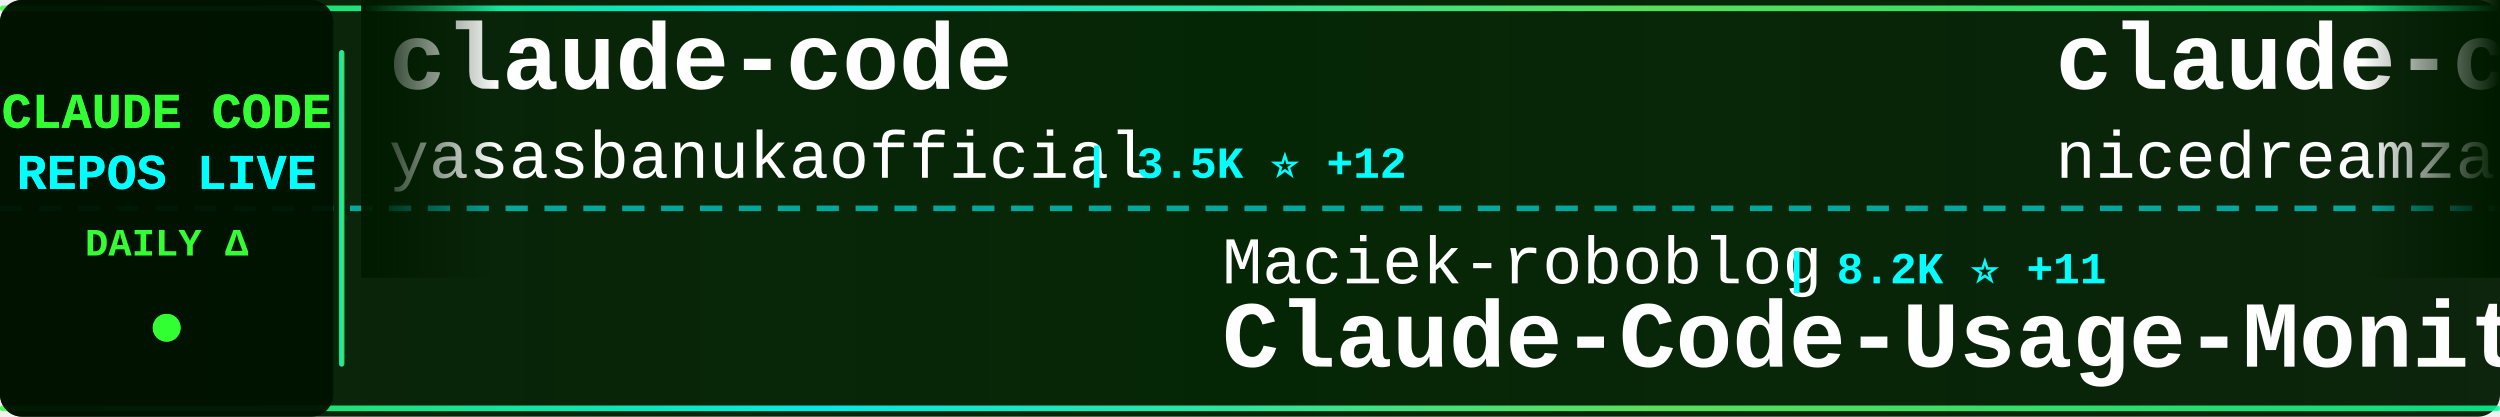
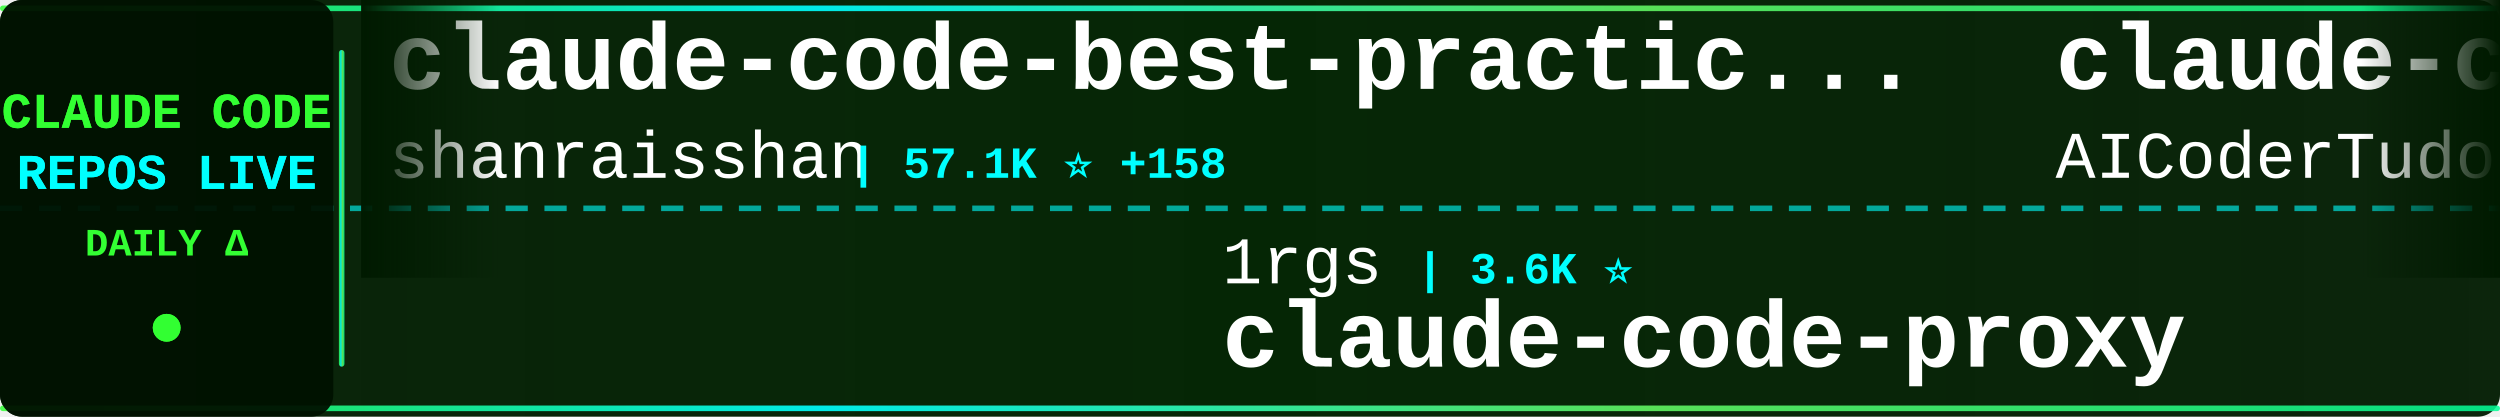
<svg xmlns="http://www.w3.org/2000/svg" width="900" height="150">
  <defs>
    <linearGradient id="tickerBg" x1="0%" y1="0%" x2="100%" y2="0%">
      <stop offset="0%" style="stop-color:#001a00;stop-opacity:0.95" />
      <stop offset="50%" style="stop-color:#002200;stop-opacity:0.98" />
      <stop offset="100%" style="stop-color:#001a00;stop-opacity:0.95" />
    </linearGradient>
    <linearGradient id="borderGrad" x1="0%" y1="0%" x2="100%" y2="0%">
      <stop offset="0%" style="stop-color:#33ff33;stop-opacity:0.85">
        <animate attributeName="stop-opacity" values="0.85;1;0.85" dur="2s" repeatCount="indefinite" />
      </stop>
      <stop offset="33%" style="stop-color:#00ffff;stop-opacity:0.9">
        <animate attributeName="stop-opacity" values="0.9;1;0.9" dur="2.2s" repeatCount="indefinite" />
      </stop>
      <stop offset="66%" style="stop-color:#66ff66;stop-opacity:0.85">
        <animate attributeName="stop-opacity" values="0.85;1;0.85" dur="1.8s" repeatCount="indefinite" />
      </stop>
      <stop offset="100%" style="stop-color:#00ff99;stop-opacity:0.85">
        <animate attributeName="stop-opacity" values="0.85;1;0.85" dur="2s" repeatCount="indefinite" />
      </stop>
    </linearGradient>
    <filter id="textGlow">
      <feGaussianBlur stdDeviation="0.1" result="coloredBlur" />
      <feMerge>
        <feMergeNode in="coloredBlur" />
        <feMergeNode in="SourceGraphic" />
      </feMerge>
    </filter>
    <filter id="metricGlow">
      <feGaussianBlur stdDeviation="0.2" result="coloredBlur" />
      <feMerge>
        <feMergeNode in="coloredBlur" />
        <feMergeNode in="SourceGraphic" />
      </feMerge>
    </filter>
    <linearGradient id="leftFade" x1="0%" y1="0%" x2="100%" y2="0%">
      <stop offset="0%" style="stop-color:#001a00;stop-opacity:1" />
      <stop offset="100%" style="stop-color:#001a00;stop-opacity:0" />
    </linearGradient>
    <linearGradient id="rightFade" x1="0%" y1="0%" x2="100%" y2="0%">
      <stop offset="0%" style="stop-color:#001a00;stop-opacity:0" />
      <stop offset="100%" style="stop-color:#001a00;stop-opacity:1" />
    </linearGradient>
  </defs>
  <rect width="900" height="150" fill="url(#tickerBg)" rx="8" />
  <rect x="0" y="2" width="900" height="2" fill="url(#borderGrad)" rx="1" />
  <rect x="0" y="146" width="900" height="2" fill="url(#borderGrad)" rx="1" />
  <line x1="0" y1="75" x2="900" y2="75" stroke="#00ffff" stroke-width="2" stroke-dasharray="8 6" opacity="0.6" />
  <rect x="0" y="0" width="120" height="150" fill="#001100" opacity="0.95" rx="8" />
  <text x="60" y="46" font-family="'Courier New', monospace" font-size="18" font-weight="bold" fill="#33ff33" text-anchor="middle" filter="url(#textGlow)">
    CLAUDE CODE
  </text>
  <text x="60" y="68" font-family="'Courier New', monospace" font-size="18" font-weight="bold" fill="#00ffff" text-anchor="middle" filter="url(#textGlow)">
    REPOS LIVE
  </text>
  <text x="60" y="92" font-family="'Courier New', monospace" font-size="14" font-weight="bold" fill="#33ff33" text-anchor="middle">
    DAILY Δ
  </text>
  <circle cx="60" cy="118" r="5" fill="#33ff33" filter="url(#metricGlow)">
    <animate attributeName="r" values="4;6;4" dur="1.5s" repeatCount="indefinite" />
    <animate attributeName="opacity" values="0.6;1;0.6" dur="1.5s" repeatCount="indefinite" />
  </circle>
  <rect x="122" y="18" width="2" height="114" fill="url(#borderGrad)" rx="1" />
  <clipPath id="tickerClip">
    <rect x="130" y="0" width="770" height="150" />
  </clipPath>
  <g clip-path="url(#tickerClip)">
    <g id="tickerItems">
      <animateTransform attributeName="transform" attributeType="XML" type="translate" from="0 0" to="-3000 0" dur="54s" repeatCount="indefinite" />
      <g transform="translate(0, 0)">
-         <text x="140" y="32" font-family="'Courier New', monospace" font-size="34" font-weight="bold" fill="#ffffff">claude-code</text>
-         <text x="140" y="64" font-family="'Courier New', monospace" font-size="24" font-weight="normal" fill="#ffffff" opacity="1.0">yasasbanukaofficial</text>
-         <text x="390" y="64" font-family="'Courier New', monospace" font-size="16" font-weight="bold" fill="#00ffff"> | 3.5K ⭐ +12</text>
+         <text x="140" y="32" font-family="'Courier New', monospace" font-size="34" font-weight="bold" fill="#ffffff">claude-code-best-practic...</text>
+         <text x="140" y="64" font-family="'Courier New', monospace" font-size="24" font-weight="normal" fill="#ffffff" opacity="1.0">shanraisshan</text>
+         <text x="306" y="64" font-family="'Courier New', monospace" font-size="16" font-weight="bold" fill="#00ffff"> | 57.1K ⭐ +158</text>
      </g>
      <g transform="translate(300, 0)">
-         <text x="140" y="102" font-family="'Courier New', monospace" font-size="24" font-weight="normal" fill="#ffffff" opacity="1.0">Maciek-roboblog</text>
-         <text x="342" y="102" font-family="'Courier New', monospace" font-size="16" font-weight="bold" fill="#00ffff"> | 8.2K ⭐ +11</text>
-         <text x="140" y="132" font-family="'Courier New', monospace" font-size="34" font-weight="bold" fill="#ffffff">Claude-Code-Usage-Monito...</text>
+         <text x="140" y="102" font-family="'Courier New', monospace" font-size="24" font-weight="normal" fill="#ffffff" opacity="1.0">1rgs</text>
+         <text x="210" y="102" font-family="'Courier New', monospace" font-size="16" font-weight="bold" fill="#00ffff"> | 3.6K ⭐</text>
+         <text x="140" y="132" font-family="'Courier New', monospace" font-size="34" font-weight="bold" fill="#ffffff">claude-code-proxy</text>
      </g>
      <g transform="translate(600, 0)">
-         <text x="140" y="32" font-family="'Courier New', monospace" font-size="34" font-weight="bold" fill="#ffffff">claude-code-local</text>
-         <text x="140" y="64" font-family="'Courier New', monospace" font-size="24" font-weight="normal" fill="#ffffff" opacity="1.0">nicedreamzapp</text>
-         <text x="318" y="64" font-family="'Courier New', monospace" font-size="16" font-weight="bold" fill="#00ffff"> | 2.7K ⭐ +4</text>
+         <text x="140" y="32" font-family="'Courier New', monospace" font-size="34" font-weight="bold" fill="#ffffff">claude-code-tudou</text>
+         <text x="140" y="64" font-family="'Courier New', monospace" font-size="24" font-weight="normal" fill="#ffffff" opacity="1.0">AICoderTudou</text>
+         <text x="306" y="64" font-family="'Courier New', monospace" font-size="16" font-weight="bold" fill="#00ffff"> | 500 ⭐</text>
      </g>
      <g transform="translate(900, 0)">
-         <text x="140" y="102" font-family="'Courier New', monospace" font-size="24" font-weight="normal" fill="#ffffff" opacity="1.0">fuergaosi233</text>
-         <text x="306" y="102" font-family="'Courier New', monospace" font-size="16" font-weight="bold" fill="#00ffff"> | 2.7K ⭐ +5</text>
+         <text x="140" y="102" font-family="'Courier New', monospace" font-size="24" font-weight="normal" fill="#ffffff" opacity="1.0">anthropics</text>
+         <text x="282" y="102" font-family="'Courier New', monospace" font-size="16" font-weight="bold" fill="#00ffff"> | 868 ⭐ +3</text>
+         <text x="140" y="132" font-family="'Courier New', monospace" font-size="34" font-weight="bold" fill="#ffffff">claude-code-base-action</text>
+       </g>
+       <g transform="translate(1200, 0)">
+         <text x="140" y="32" font-family="'Courier New', monospace" font-size="34" font-weight="bold" fill="#ffffff">claude-code-settings</text>
+         <text x="140" y="64" font-family="'Courier New', monospace" font-size="24" font-weight="normal" fill="#ffffff" opacity="1.0">feiskyer</text>
+         <text x="258" y="64" font-family="'Courier New', monospace" font-size="16" font-weight="bold" fill="#00ffff"> | 1.5K ⭐ +3</text>
+       </g>
+       <g transform="translate(1500, 0)">
+         <text x="140" y="102" font-family="'Courier New', monospace" font-size="24" font-weight="normal" fill="#ffffff" opacity="1.0">edmund-io</text>
+         <text x="270" y="102" font-family="'Courier New', monospace" font-size="16" font-weight="bold" fill="#00ffff"> | 1.5K ⭐ +2</text>
+         <text x="140" y="132" font-family="'Courier New', monospace" font-size="34" font-weight="bold" fill="#ffffff">edmunds-claude-code</text>
+       </g>
+       <g transform="translate(1800, 0)">
+         <text x="140" y="32" font-family="'Courier New', monospace" font-size="34" font-weight="bold" fill="#ffffff">claude-code</text>
+         <text x="140" y="64" font-family="'Courier New', monospace" font-size="24" font-weight="normal" fill="#ffffff" opacity="1.0">T-Lab-CUHKSZ</text>
+         <text x="306" y="64" font-family="'Courier New', monospace" font-size="16" font-weight="bold" fill="#00ffff"> | 317 ⭐</text>
+       </g>
+       <g transform="translate(2100, 0)">
+         <text x="140" y="102" font-family="'Courier New', monospace" font-size="24" font-weight="normal" fill="#ffffff" opacity="1.0">mehmoodosman</text>
+         <text x="306" y="102" font-family="'Courier New', monospace" font-size="16" font-weight="bold" fill="#00ffff"> | 169 ⭐</text>
+         <text x="140" y="132" font-family="'Courier New', monospace" font-size="34" font-weight="bold" fill="#ffffff">claude-code</text>
+       </g>
+       <g transform="translate(2400, 0)">
+         <text x="140" y="32" font-family="'Courier New', monospace" font-size="34" font-weight="bold" fill="#ffffff">claude-code-pm-course</text>
+         <text x="140" y="64" font-family="'Courier New', monospace" font-size="24" font-weight="normal" fill="#ffffff" opacity="1.0">carlvellotti</text>
+         <text x="306" y="64" font-family="'Courier New', monospace" font-size="16" font-weight="bold" fill="#00ffff"> | 2.1K ⭐ +1</text>
+       </g>
+       <g transform="translate(2700, 0)">
+         <text x="140" y="102" font-family="'Courier New', monospace" font-size="24" font-weight="normal" fill="#ffffff" opacity="1.0">xorespesp</text>
+         <text x="270" y="102" font-family="'Courier New', monospace" font-size="16" font-weight="bold" fill="#00ffff"> | 225 ⭐</text>
+         <text x="140" y="132" font-family="'Courier New', monospace" font-size="34" font-weight="bold" fill="#ffffff">claude-code</text>
+       </g>
+       <g transform="translate(3000, 0)">
+         <text x="140" y="32" font-family="'Courier New', monospace" font-size="34" font-weight="bold" fill="#ffffff">claude-code-best-practic...</text>
+         <text x="140" y="64" font-family="'Courier New', monospace" font-size="24" font-weight="normal" fill="#ffffff" opacity="1.0">shanraisshan</text>
+         <text x="306" y="64" font-family="'Courier New', monospace" font-size="16" font-weight="bold" fill="#00ffff"> | 57.1K ⭐ +158</text>
+       </g>
+       <g transform="translate(3300, 0)">
+         <text x="140" y="102" font-family="'Courier New', monospace" font-size="24" font-weight="normal" fill="#ffffff" opacity="1.0">1rgs</text>
+         <text x="210" y="102" font-family="'Courier New', monospace" font-size="16" font-weight="bold" fill="#00ffff"> | 3.6K ⭐</text>
        <text x="140" y="132" font-family="'Courier New', monospace" font-size="34" font-weight="bold" fill="#ffffff">claude-code-proxy</text>
      </g>
-       <g transform="translate(1200, 0)">
-         <text x="140" y="32" font-family="'Courier New', monospace" font-size="34" font-weight="bold" fill="#ffffff">claude-code</text>
-         <text x="140" y="64" font-family="'Courier New', monospace" font-size="24" font-weight="normal" fill="#ffffff" opacity="1.0">isboyjc</text>
-         <text x="246" y="64" font-family="'Courier New', monospace" font-size="16" font-weight="bold" fill="#00ffff"> | 158 ⭐</text>
-       </g>
-       <g transform="translate(1500, 0)">
-         <text x="140" y="102" font-family="'Courier New', monospace" font-size="24" font-weight="normal" fill="#ffffff" opacity="1.0">JrCx7scC</text>
-         <text x="258" y="102" font-family="'Courier New', monospace" font-size="16" font-weight="bold" fill="#00ffff"> | 370 ⭐</text>
-         <text x="140" y="132" font-family="'Courier New', monospace" font-size="34" font-weight="bold" fill="#ffffff">claude-code-source</text>
-       </g>
-       <g transform="translate(1800, 0)">
-         <text x="140" y="32" font-family="'Courier New', monospace" font-size="34" font-weight="bold" fill="#ffffff">claude-code-sub-agents</text>
-         <text x="140" y="64" font-family="'Courier New', monospace" font-size="24" font-weight="normal" fill="#ffffff" opacity="1.0">lst97</text>
-         <text x="222" y="64" font-family="'Courier New', monospace" font-size="16" font-weight="bold" fill="#00ffff"> | 1.6K ⭐</text>
-       </g>
-       <g transform="translate(2100, 0)">
-         <text x="140" y="102" font-family="'Courier New', monospace" font-size="24" font-weight="normal" fill="#ffffff" opacity="1.0">ykdojo</text>
-         <text x="234" y="102" font-family="'Courier New', monospace" font-size="16" font-weight="bold" fill="#00ffff"> | 8.7K ⭐ +17</text>
-         <text x="140" y="132" font-family="'Courier New', monospace" font-size="34" font-weight="bold" fill="#ffffff">claude-code-tips</text>
-       </g>
-       <g transform="translate(2400, 0)">
-         <text x="140" y="32" font-family="'Courier New', monospace" font-size="34" font-weight="bold" fill="#ffffff">ClaudeCode</text>
-         <text x="140" y="64" font-family="'Courier New', monospace" font-size="24" font-weight="normal" fill="#ffffff" opacity="1.0">guanshan</text>
-         <text x="258" y="64" font-family="'Courier New', monospace" font-size="16" font-weight="bold" fill="#00ffff"> | 60 ⭐</text>
-       </g>
-       <g transform="translate(2700, 0)">
-         <text x="140" y="102" font-family="'Courier New', monospace" font-size="24" font-weight="normal" fill="#ffffff" opacity="1.0">anthropics</text>
-         <text x="282" y="102" font-family="'Courier New', monospace" font-size="16" font-weight="bold" fill="#00ffff"> | 868 ⭐ +2</text>
-         <text x="140" y="132" font-family="'Courier New', monospace" font-size="34" font-weight="bold" fill="#ffffff">claude-code-base-action</text>
-       </g>
-       <g transform="translate(3000, 0)">
-         <text x="140" y="32" font-family="'Courier New', monospace" font-size="34" font-weight="bold" fill="#ffffff">claude-code</text>
-         <text x="140" y="64" font-family="'Courier New', monospace" font-size="24" font-weight="normal" fill="#ffffff" opacity="1.0">yasasbanukaofficial</text>
-         <text x="390" y="64" font-family="'Courier New', monospace" font-size="16" font-weight="bold" fill="#00ffff"> | 3.5K ⭐ +12</text>
-       </g>
-       <g transform="translate(3300, 0)">
-         <text x="140" y="102" font-family="'Courier New', monospace" font-size="24" font-weight="normal" fill="#ffffff" opacity="1.0">Maciek-roboblog</text>
-         <text x="342" y="102" font-family="'Courier New', monospace" font-size="16" font-weight="bold" fill="#00ffff"> | 8.2K ⭐ +11</text>
-         <text x="140" y="132" font-family="'Courier New', monospace" font-size="34" font-weight="bold" fill="#ffffff">Claude-Code-Usage-Monito...</text>
-       </g>
      <g transform="translate(3600, 0)">
-         <text x="140" y="32" font-family="'Courier New', monospace" font-size="34" font-weight="bold" fill="#ffffff">claude-code-local</text>
-         <text x="140" y="64" font-family="'Courier New', monospace" font-size="24" font-weight="normal" fill="#ffffff" opacity="1.0">nicedreamzapp</text>
-         <text x="318" y="64" font-family="'Courier New', monospace" font-size="16" font-weight="bold" fill="#00ffff"> | 2.7K ⭐ +4</text>
+         <text x="140" y="32" font-family="'Courier New', monospace" font-size="34" font-weight="bold" fill="#ffffff">claude-code-tudou</text>
+         <text x="140" y="64" font-family="'Courier New', monospace" font-size="24" font-weight="normal" fill="#ffffff" opacity="1.0">AICoderTudou</text>
+         <text x="306" y="64" font-family="'Courier New', monospace" font-size="16" font-weight="bold" fill="#00ffff"> | 500 ⭐</text>
      </g>
      <g transform="translate(3900, 0)">
-         <text x="140" y="102" font-family="'Courier New', monospace" font-size="24" font-weight="normal" fill="#ffffff" opacity="1.0">fuergaosi233</text>
-         <text x="306" y="102" font-family="'Courier New', monospace" font-size="16" font-weight="bold" fill="#00ffff"> | 2.7K ⭐ +5</text>
-         <text x="140" y="132" font-family="'Courier New', monospace" font-size="34" font-weight="bold" fill="#ffffff">claude-code-proxy</text>
+         <text x="140" y="102" font-family="'Courier New', monospace" font-size="24" font-weight="normal" fill="#ffffff" opacity="1.0">anthropics</text>
+         <text x="282" y="102" font-family="'Courier New', monospace" font-size="16" font-weight="bold" fill="#00ffff"> | 868 ⭐ +3</text>
+         <text x="140" y="132" font-family="'Courier New', monospace" font-size="34" font-weight="bold" fill="#ffffff">claude-code-base-action</text>
      </g>
    </g>
  </g>
  <rect x="130" y="0" width="50" height="100" fill="url(#leftFade)" />
  <rect x="850" y="0" width="50" height="100" fill="url(#rightFade)" />
</svg>
